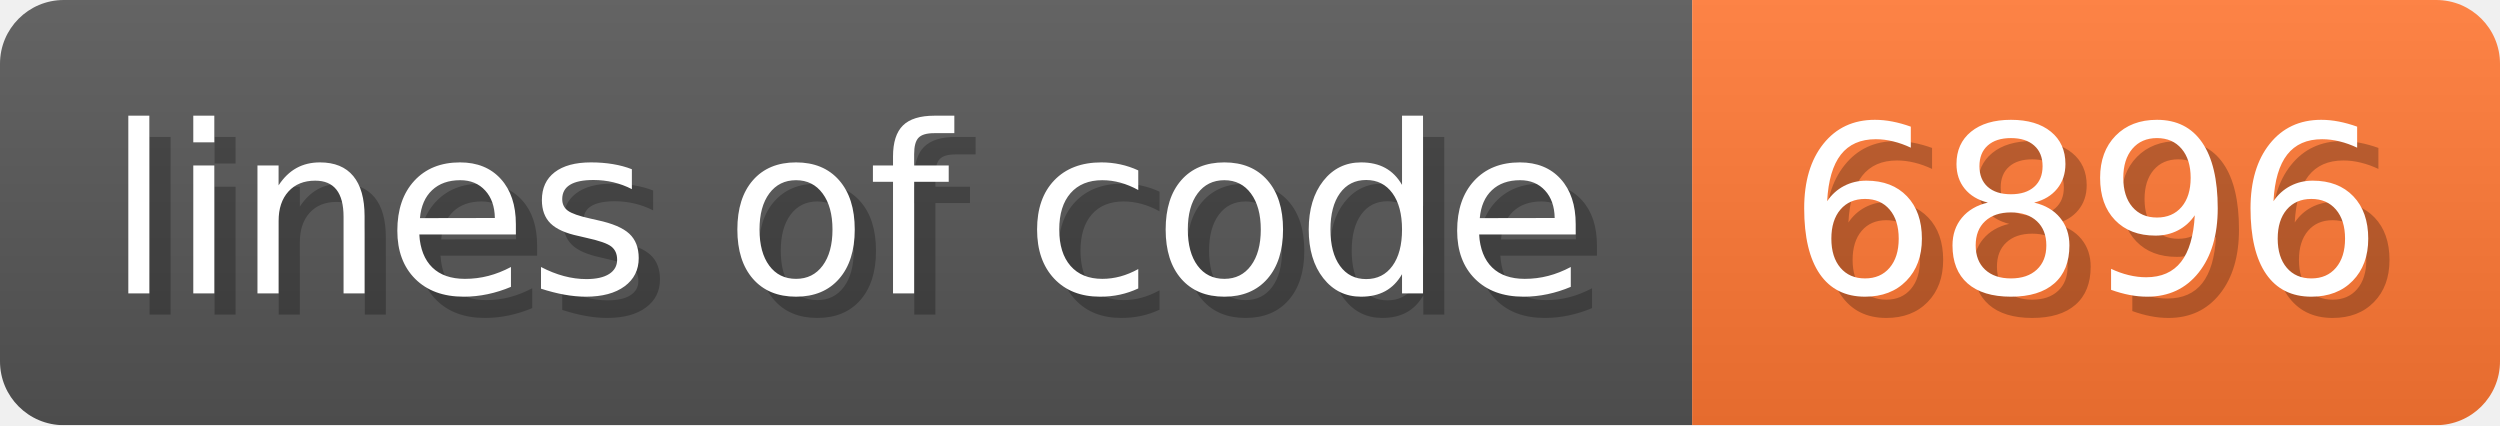
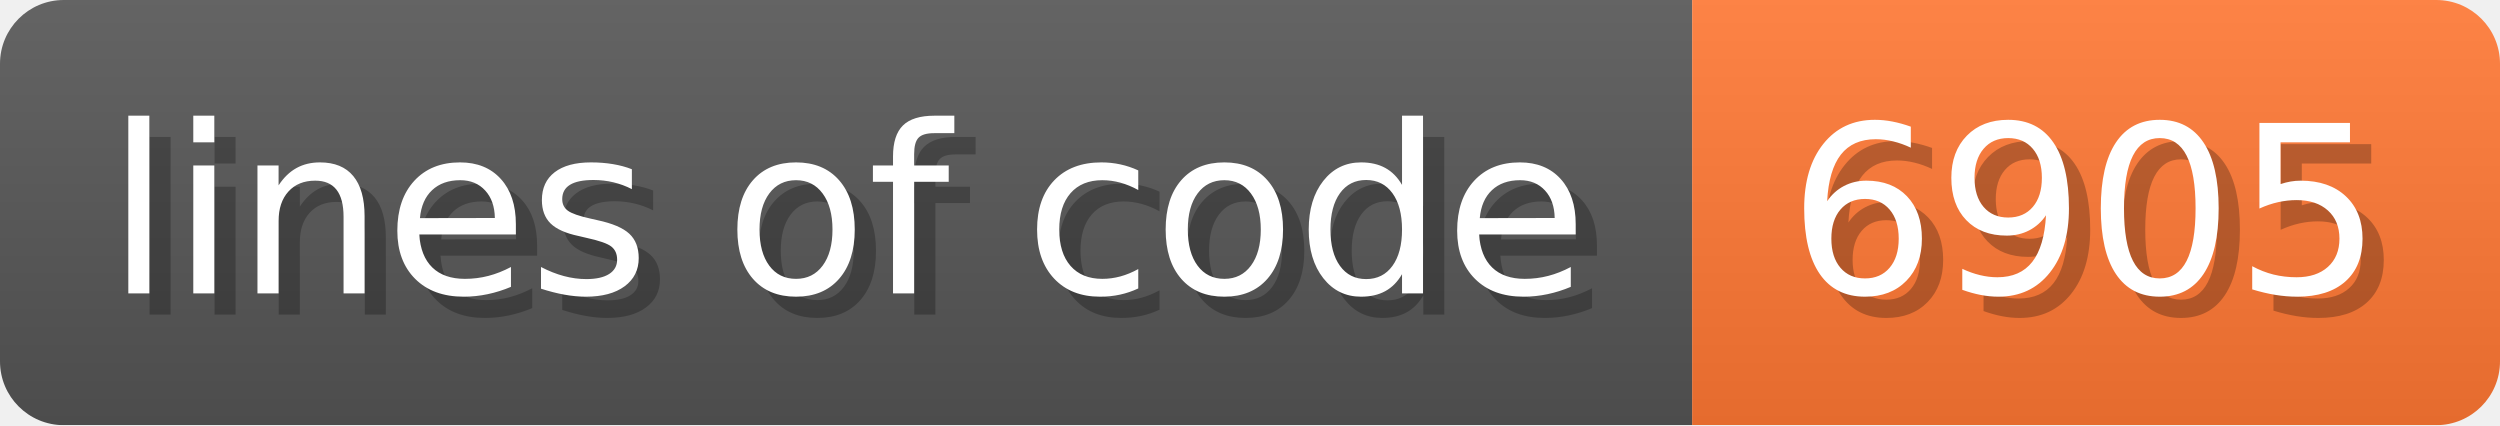
- <svg xmlns="http://www.w3.org/2000/svg" width="117.6" height="20" viewBox="0 0 1176 200" role="img" aria-label="lines of code: 6896">
+ <svg xmlns="http://www.w3.org/2000/svg" width="117.6" height="20" viewBox="0 0 1176 200" role="img" aria-label="lines of code: 6905">
  <linearGradient id="a" x2="0" y2="100%">
    <stop offset="0" stop-opacity=".1" stop-color="#EEE" />
    <stop offset="1" stop-opacity=".1" />
  </linearGradient>
  <mask id="m">
    <rect width="1176" height="200" rx="30" fill="#FFF" />
  </mask>
  <g mask="url(#m)">
    <rect width="796" height="200" fill="#555" />
    <rect width="380" height="200" fill="#F73" x="796" />
    <rect width="1176" height="200" fill="url(#a)" />
  </g>
  <g aria-hidden="true" fill="#fff" text-anchor="start" font-family="Verdana,DejaVu Sans,sans-serif" font-size="110">
    <text x="60" y="148" textLength="696" fill="#000" opacity="0.25">lines of code</text>
    <text x="50" y="138" textLength="696">lines of code</text>
-     <text x="851" y="148" textLength="280" fill="#000" opacity="0.25">6896</text>
-     <text x="841" y="138" textLength="280">6896</text>
+     <text x="851" y="148" textLength="280" fill="#000" opacity="0.25">6905</text>
+     <text x="841" y="138" textLength="280">6905</text>
  </g>
</svg>
